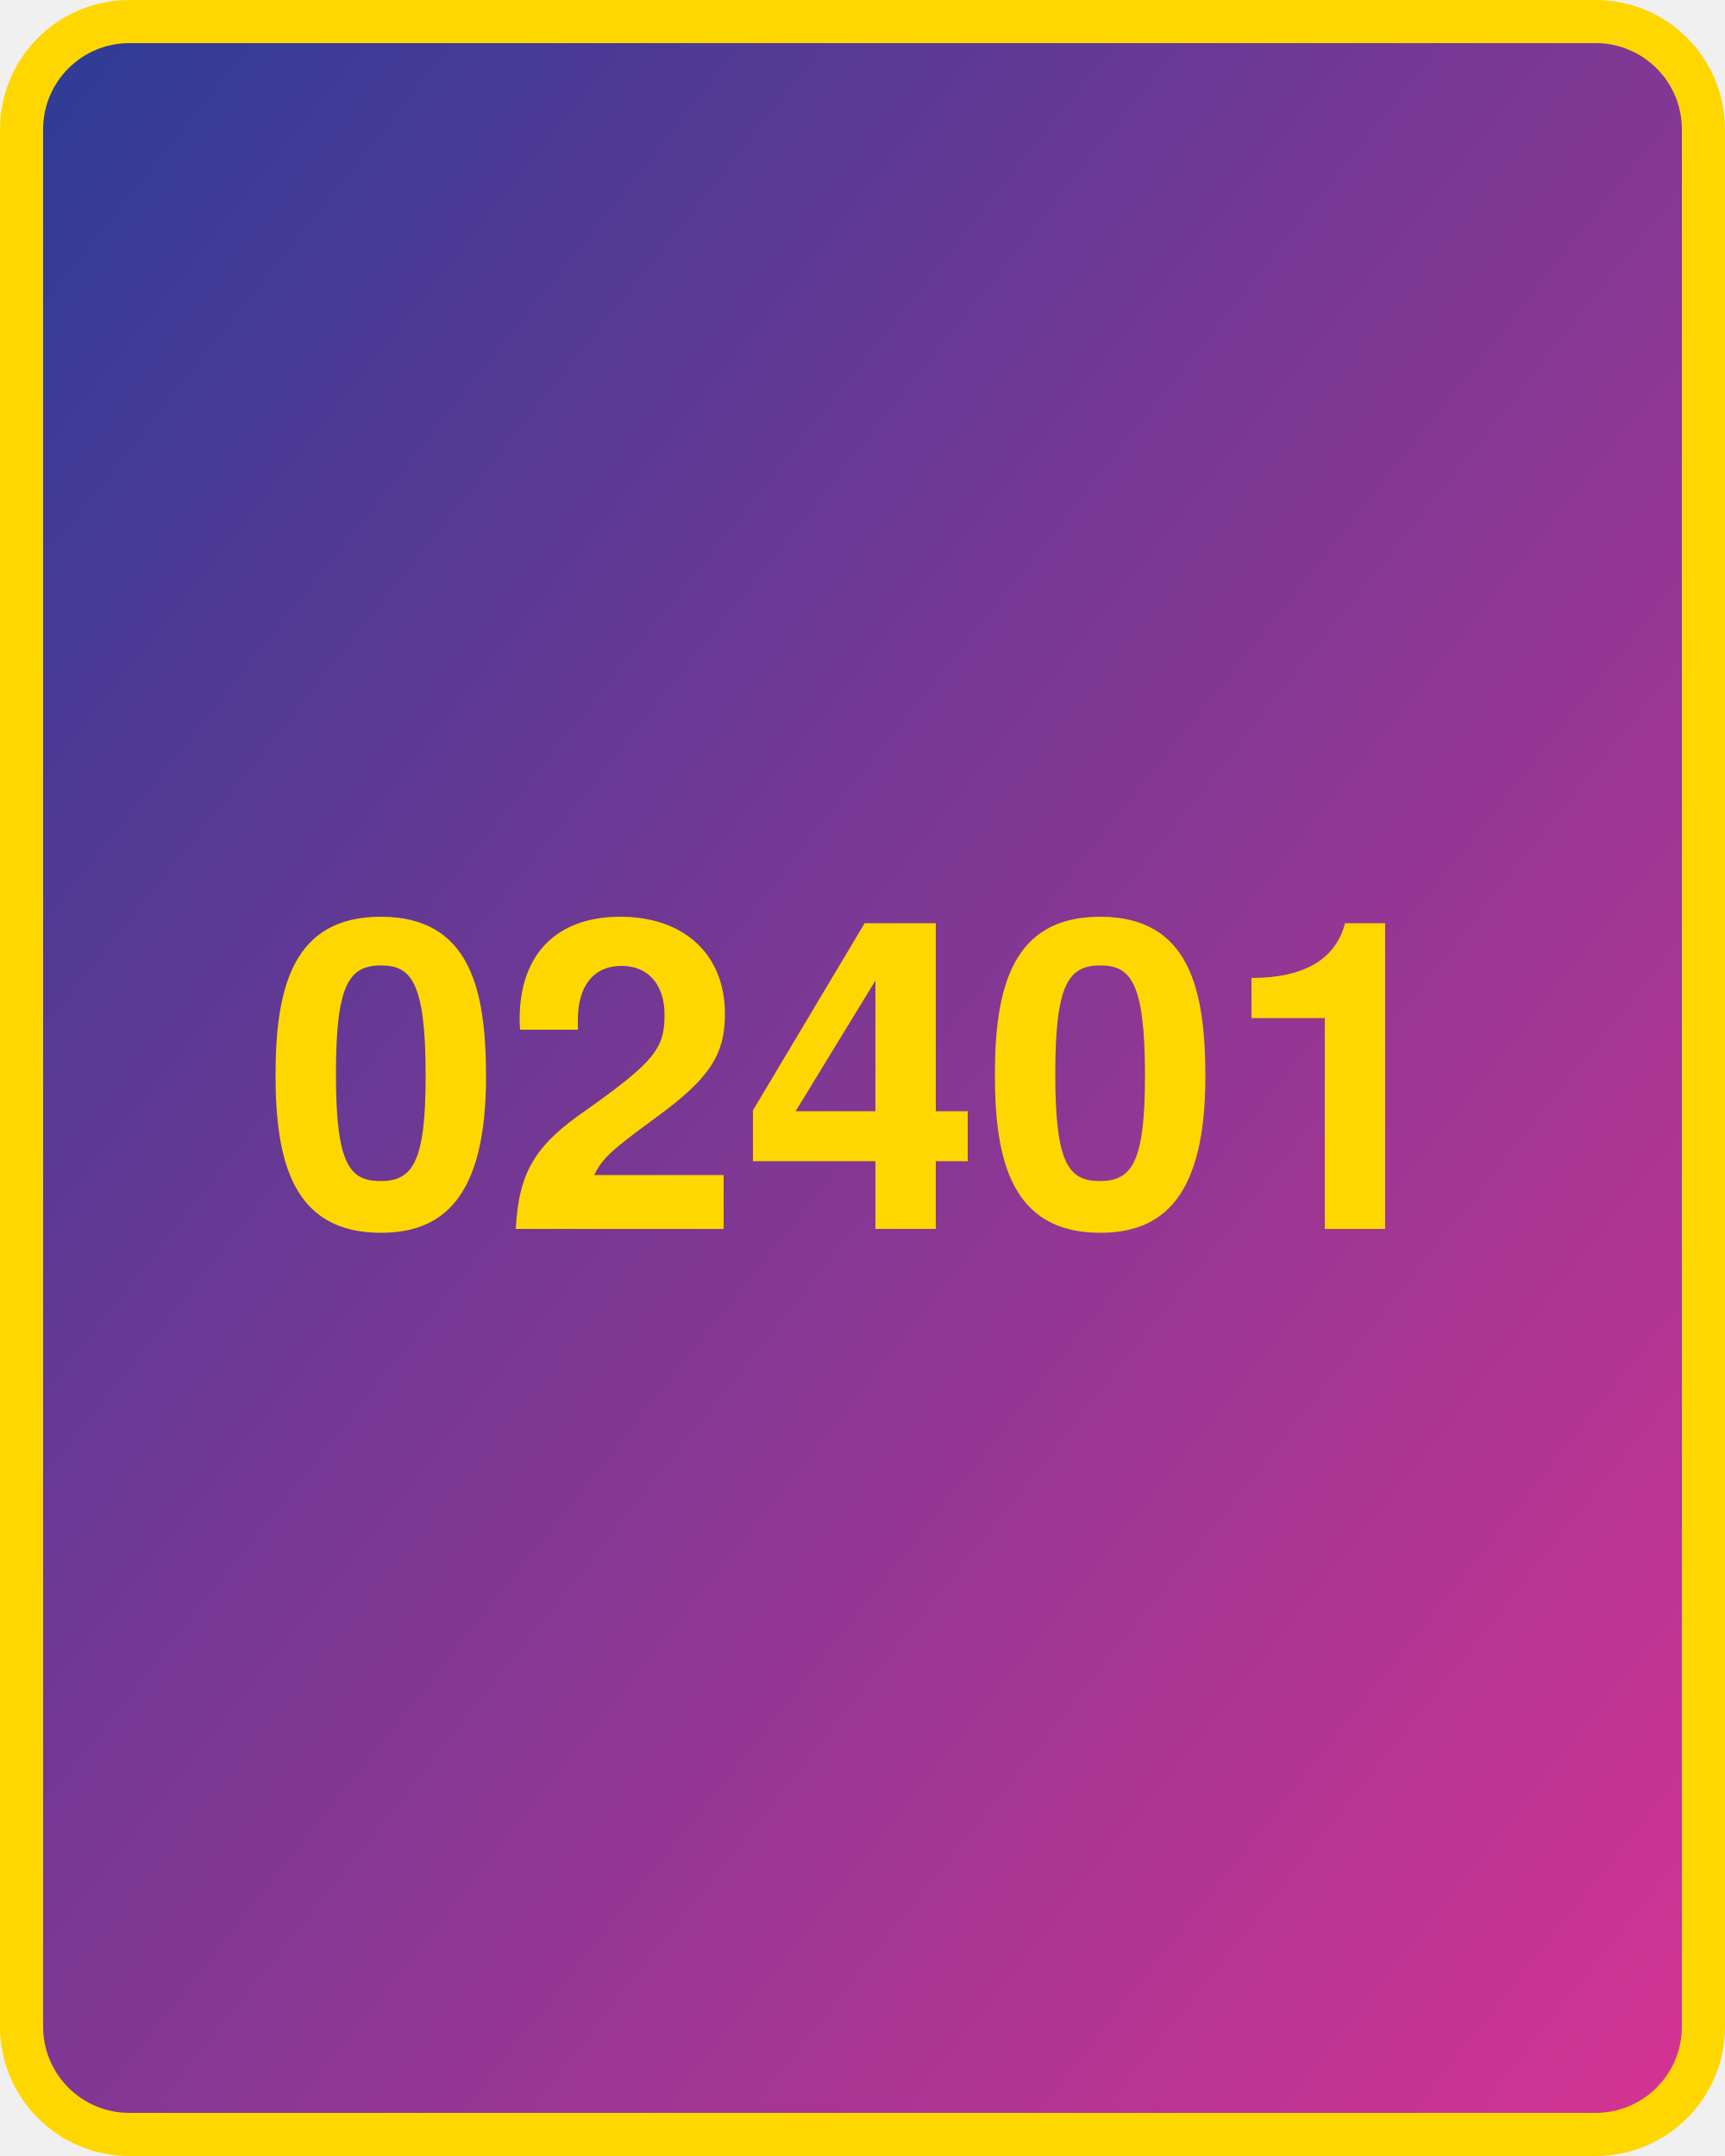
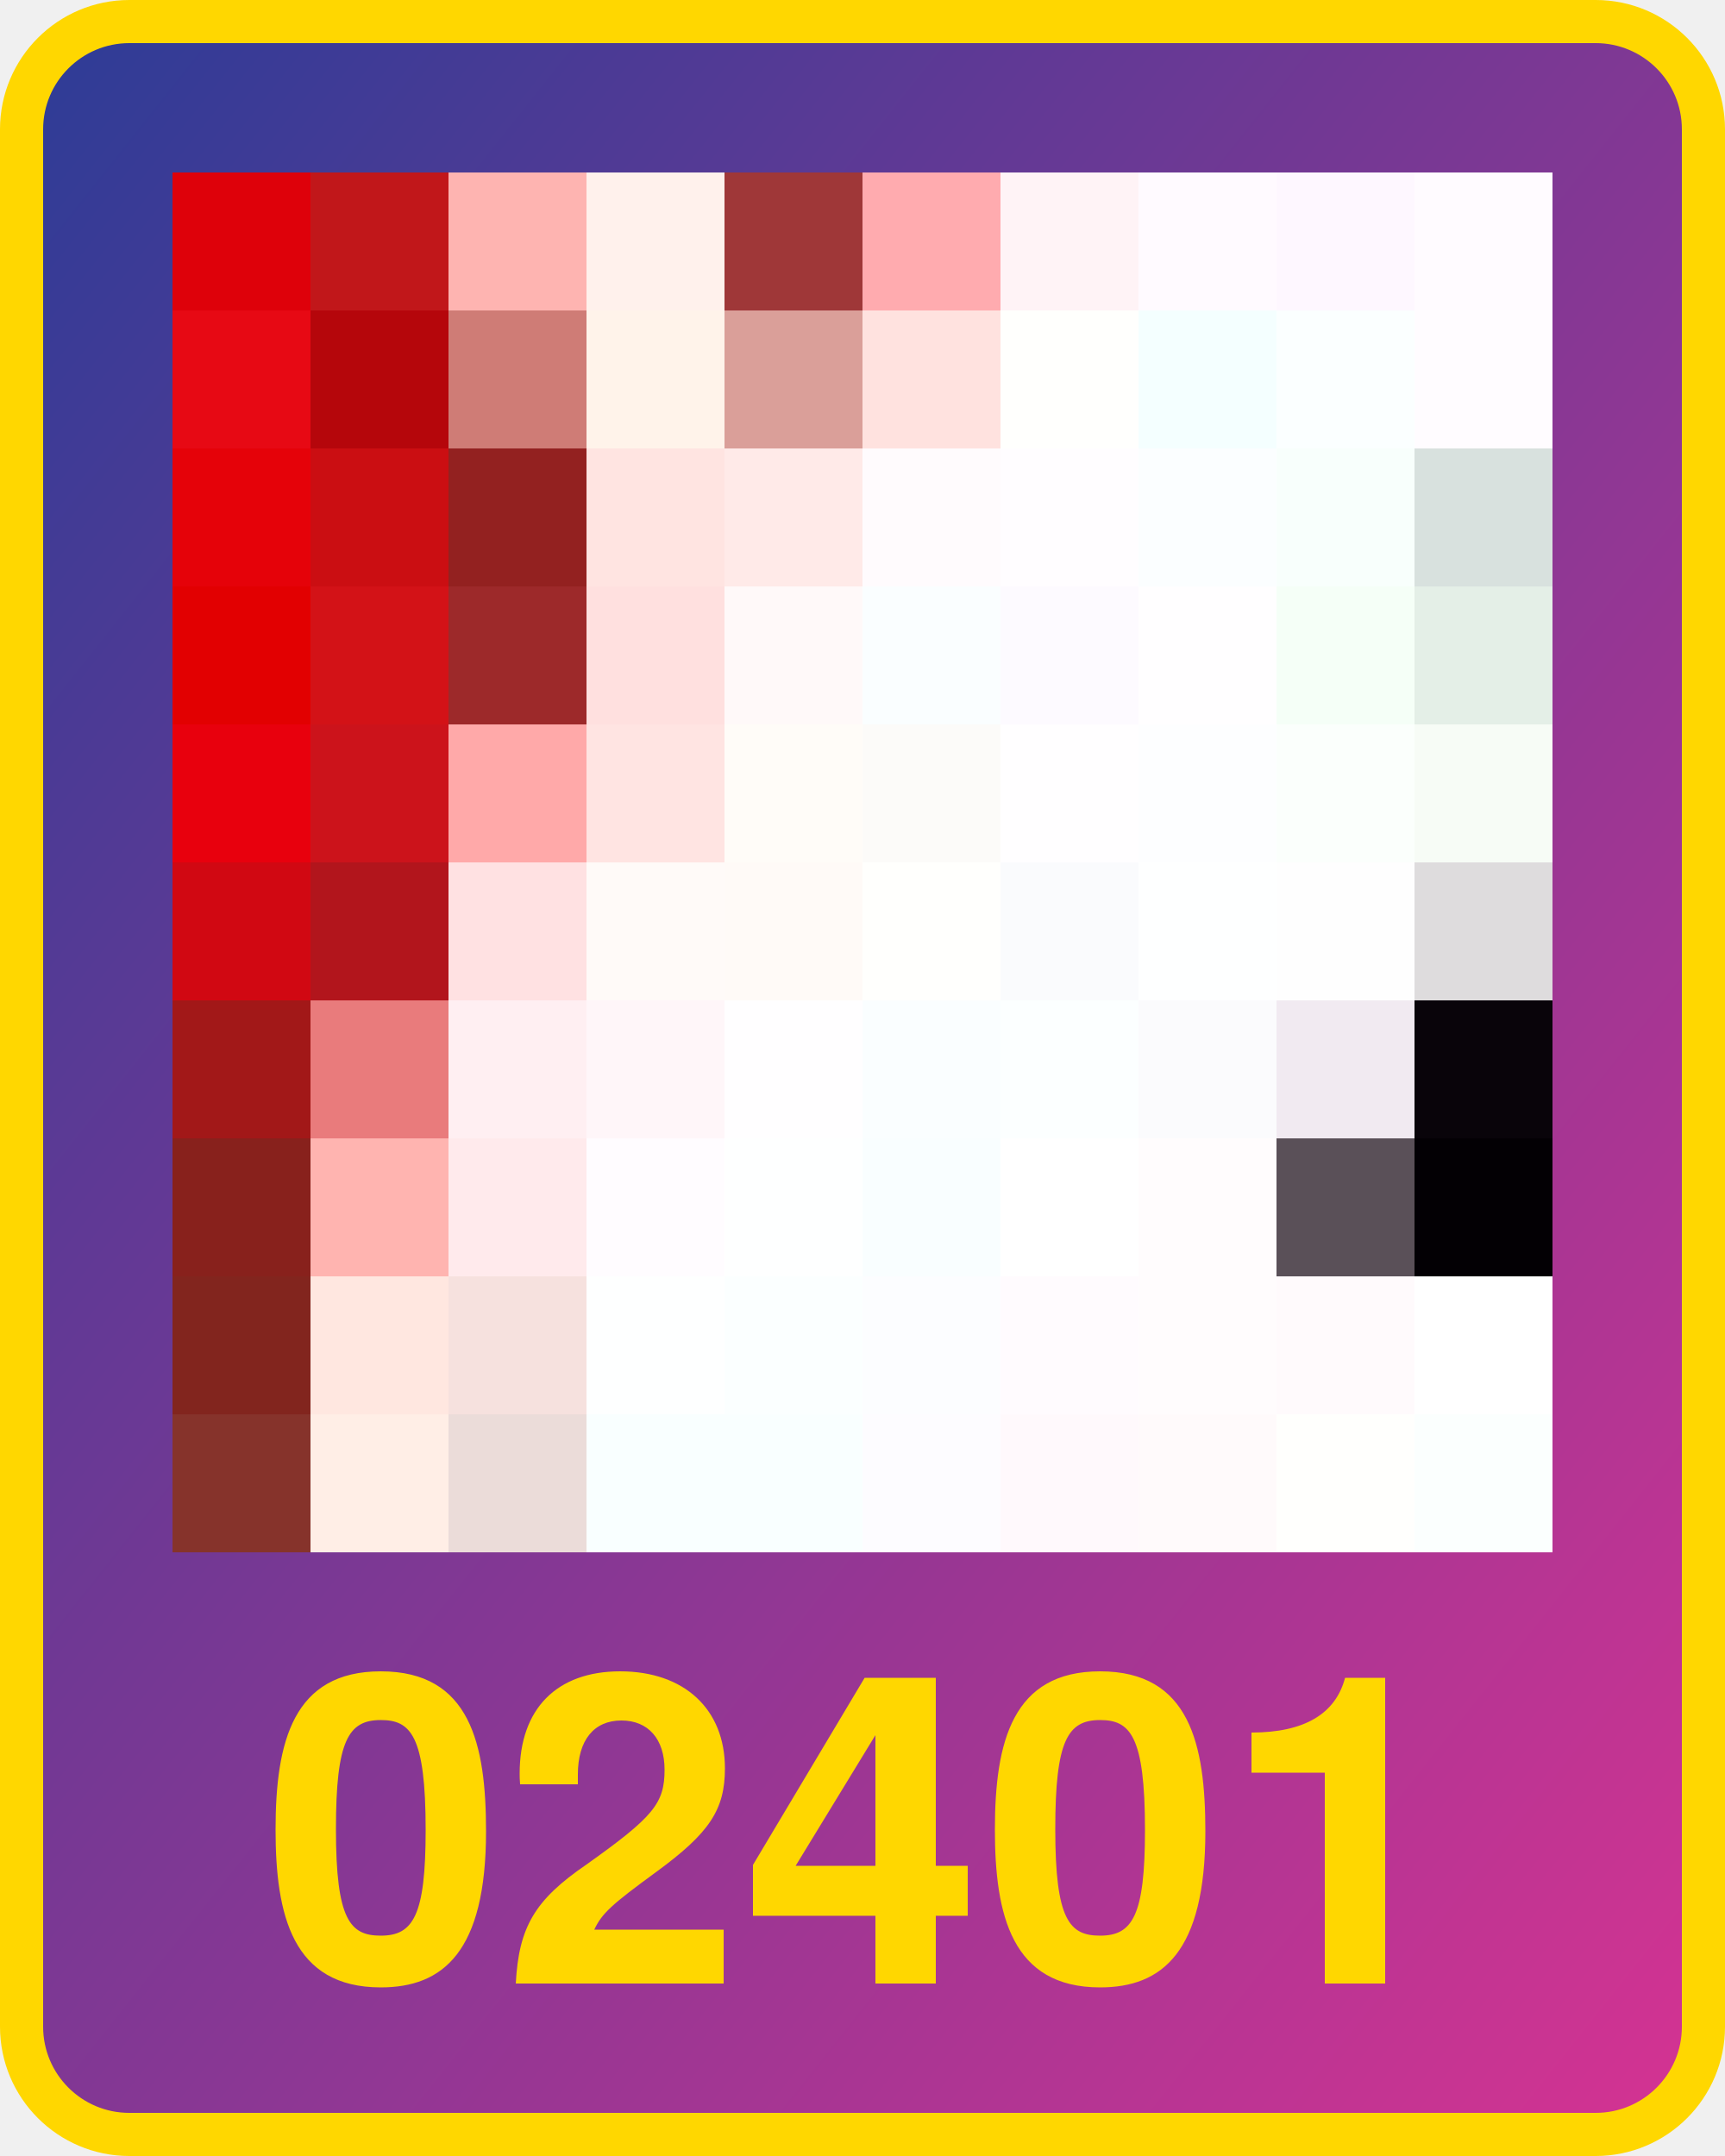
<svg xmlns="http://www.w3.org/2000/svg" width="800" height="1000" version="1.1">
  <defs>
    <linearGradient id="Gradient2" x1="0" x2="1" y1="0" y2="1">
      <stop offset="0%" stop-color="#2d3c96" />
      <stop offset="100%" stop-color="#d53392" />
    </linearGradient>
  </defs>
  <rect x="10" y="10" width="780" height="980" fill="url(#Gradient2)" rx="50" ry="50" stroke="#ffd700" stroke-width="20" />
-   <text x="400" y="570" width="780" text-anchor="middle" style="font: bold 200px 'Helvetica Neue'; fill: #ffd700">02401</text>
+   <text x="400" y="920" width="780" text-anchor="middle" style="font: bold 200px 'Helvetica Neue'; fill: #ffd700">02401</text>
+   <g transform="translate(80 80) scale(64)">
+     <rect x="0" y="0" width="1" height="1" fill="#de010a" />
+ ,<rect x="0" y="1" width="1" height="1" fill="#e70914" />
+ ,<rect x="0" y="2" width="1" height="1" fill="#e50209" />
+ ,<rect x="0" y="3" width="1" height="1" fill="#e20001" />
+ ,<rect x="0" y="4" width="1" height="1" fill="#e8000d" />
+ ,<rect x="0" y="5" width="1" height="1" fill="#d10812" />
+ ,<rect x="0" y="6" width="1" height="1" fill="#a21818" />
+ ,<rect x="0" y="7" width="1" height="1" fill="#88211c" />
+ ,<rect x="0" y="8" width="1" height="1" fill="#82251e" />
+ ,<rect x="0" y="9" width="1" height="1" fill="#86332b" />
+ ,<rect x="1" y="0" width="1" height="1" fill="#c1171a" />
+ ,<rect x="1" y="1" width="1" height="1" fill="#b5060b" />
+ ,<rect x="1" y="2" width="1" height="1" fill="#cb0e12" />
+ ,<rect x="1" y="3" width="1" height="1" fill="#d31217" />
+ ,<rect x="1" y="4" width="1" height="1" fill="#cc131b" />
+ ,<rect x="1" y="5" width="1" height="1" fill="#b2151c" />
+ ,<rect x="1" y="6" width="1" height="1" fill="#e97b7c" />
+ ,<rect x="1" y="7" width="1" height="1" fill="#ffb4b0" />
+ ,<rect x="1" y="8" width="1" height="1" fill="#ffe7e0" />
+ ,<rect x="1" y="9" width="1" height="1" fill="#ffeee6" />
+ ,<rect x="2" y="0" width="1" height="1" fill="#feb4b1" />
+ ,<rect x="2" y="1" width="1" height="1" fill="#cf7c76" />
+ ,<rect x="2" y="2" width="1" height="1" fill="#932120" />
+ ,<rect x="2" y="3" width="1" height="1" fill="#9d292a" />
+ ,<rect x="2" y="4" width="1" height="1" fill="#ffa9a9" />
+ ,<rect x="2" y="5" width="1" height="1" fill="#ffe1e2" />
+ ,<rect x="2" y="6" width="1" height="1" fill="#ffeff2" />
+ ,<rect x="2" y="7" width="1" height="1" fill="#ffeaec" />
+ ,<rect x="2" y="8" width="1" height="1" fill="#f6e1de" />
+ ,<rect x="2" y="9" width="1" height="1" fill="#ebdcd9" />
+ ,<rect x="3" y="0" width="1" height="1" fill="#fff1ec" />
+ ,<rect x="3" y="1" width="1" height="1" fill="#fff3ea" />
+ ,<rect x="3" y="2" width="1" height="1" fill="#ffe4e1" />
+ ,<rect x="3" y="3" width="1" height="1" fill="#ffe0df" />
+ ,<rect x="3" y="4" width="1" height="1" fill="#ffe4e2" />
+ ,<rect x="3" y="5" width="1" height="1" fill="#fffaf8" />
+ ,<rect x="3" y="6" width="1" height="1" fill="#fff6f9" />
+ ,<rect x="3" y="7" width="1" height="1" fill="#fffcff" />
+ ,<rect x="3" y="8" width="1" height="1" fill="#feffff" />
+ ,<rect x="3" y="9" width="1" height="1" fill="#f9ffff" />
+ ,<rect x="4" y="0" width="1" height="1" fill="#9f3738" />
+ ,<rect x="4" y="1" width="1" height="1" fill="#da9f99" />
+ ,<rect x="4" y="2" width="1" height="1" fill="#ffeae8" />
+ ,<rect x="4" y="3" width="1" height="1" fill="#fff9f9" />
+ ,<rect x="4" y="4" width="1" height="1" fill="#fffcf8" />
+ ,<rect x="4" y="5" width="1" height="1" fill="#fffaf7" />
+ ,<rect x="4" y="6" width="1" height="1" fill="#fffeff" />
+ ,<rect x="4" y="7" width="1" height="1" fill="#feffff" />
+ ,<rect x="4" y="8" width="1" height="1" fill="#fbffff" />
+ ,<rect x="4" y="9" width="1" height="1" fill="#f9ffff" />
+ ,<rect x="5" y="0" width="1" height="1" fill="#ffabaf" />
+ ,<rect x="5" y="1" width="1" height="1" fill="#ffe2df" />
+ ,<rect x="5" y="2" width="1" height="1" fill="#fffbfd" />
+ ,<rect x="5" y="3" width="1" height="1" fill="#fafeff" />
+ ,<rect x="5" y="4" width="1" height="1" fill="#fcfbf9" />
+ ,<rect x="5" y="5" width="1" height="1" fill="#fffffd" />
+ ,<rect x="5" y="6" width="1" height="1" fill="#fafeff" />
+ ,<rect x="5" y="7" width="1" height="1" fill="#f9feff" />
+ ,<rect x="5" y="8" width="1" height="1" fill="#fcfdff" />
+ ,<rect x="5" y="9" width="1" height="1" fill="#fdfcff" />
+ ,<rect x="6" y="0" width="1" height="1" fill="#fff3f6" />
+ ,<rect x="6" y="1" width="1" height="1" fill="#fffffd" />
+ ,<rect x="6" y="2" width="1" height="1" fill="#fffdff" />
+ ,<rect x="6" y="3" width="1" height="1" fill="#fdfaff" />
+ ,<rect x="6" y="4" width="1" height="1" fill="#fffeff" />
+ ,<rect x="6" y="5" width="1" height="1" fill="#fafbfd" />
+ ,<rect x="6" y="6" width="1" height="1" fill="#fcffff" />
+ ,<rect x="6" y="7" width="1" height="1" fill="#ffffff" />
+ ,<rect x="6" y="8" width="1" height="1" fill="#fffbfe" />
+ ,<rect x="6" y="9" width="1" height="1" fill="#fff9fc" />
+ ,<rect x="7" y="0" width="1" height="1" fill="#fffaff" />
+ ,<rect x="7" y="1" width="1" height="1" fill="#f4ffff" />
+ ,<rect x="7" y="2" width="1" height="1" fill="#fbfeff" />
+ ,<rect x="7" y="3" width="1" height="1" fill="#fffeff" />
+ ,<rect x="7" y="4" width="1" height="1" fill="#fdfeff" />
+ ,<rect x="7" y="5" width="1" height="1" fill="#feffff" />
+ ,<rect x="7" y="6" width="1" height="1" fill="#fbfbfd" />
+ ,<rect x="7" y="7" width="1" height="1" fill="#fffcfd" />
+ ,<rect x="7" y="8" width="1" height="1" fill="#fffcfd" />
+ ,<rect x="7" y="9" width="1" height="1" fill="#fffafb" />
+ ,<rect x="8" y="0" width="1" height="1" fill="#fef7ff" />
+ ,<rect x="8" y="1" width="1" height="1" fill="#fbffff" />
+ ,<rect x="8" y="2" width="1" height="1" fill="#f8fffc" />
+ ,<rect x="8" y="3" width="1" height="1" fill="#f5fff7" />
+ ,<rect x="8" y="4" width="1" height="1" fill="#fbfffc" />
+ ,<rect x="8" y="5" width="1" height="1" fill="#fefefe" />
+ ,<rect x="8" y="6" width="1" height="1" fill="#f1eaf1" />
+ ,<rect x="8" y="7" width="1" height="1" fill="#5a5058" />
+ ,<rect x="8" y="8" width="1" height="1" fill="#fffafc" />
+ ,<rect x="8" y="9" width="1" height="1" fill="#fffffd" />
+ ,<rect x="9" y="0" width="1" height="1" fill="#fffbff" />
+ ,<rect x="9" y="1" width="1" height="1" fill="#fffcff" />
+ ,<rect x="9" y="2" width="1" height="1" fill="#d8e1de" />
+ ,<rect x="9" y="3" width="1" height="1" fill="#e4efe7" />
+ ,<rect x="9" y="4" width="1" height="1" fill="#f7fcf6" />
+ ,<rect x="9" y="5" width="1" height="1" fill="#dedcdd" />
+ ,<rect x="9" y="6" width="1" height="1" fill="#09040a" />
+ ,<rect x="9" y="7" width="1" height="1" fill="#030004" />
+ ,<rect x="9" y="8" width="1" height="1" fill="#ffffff" />
+ ,<rect x="9" y="9" width="1" height="1" fill="#fbfffe" />
+   </g>
</svg>
